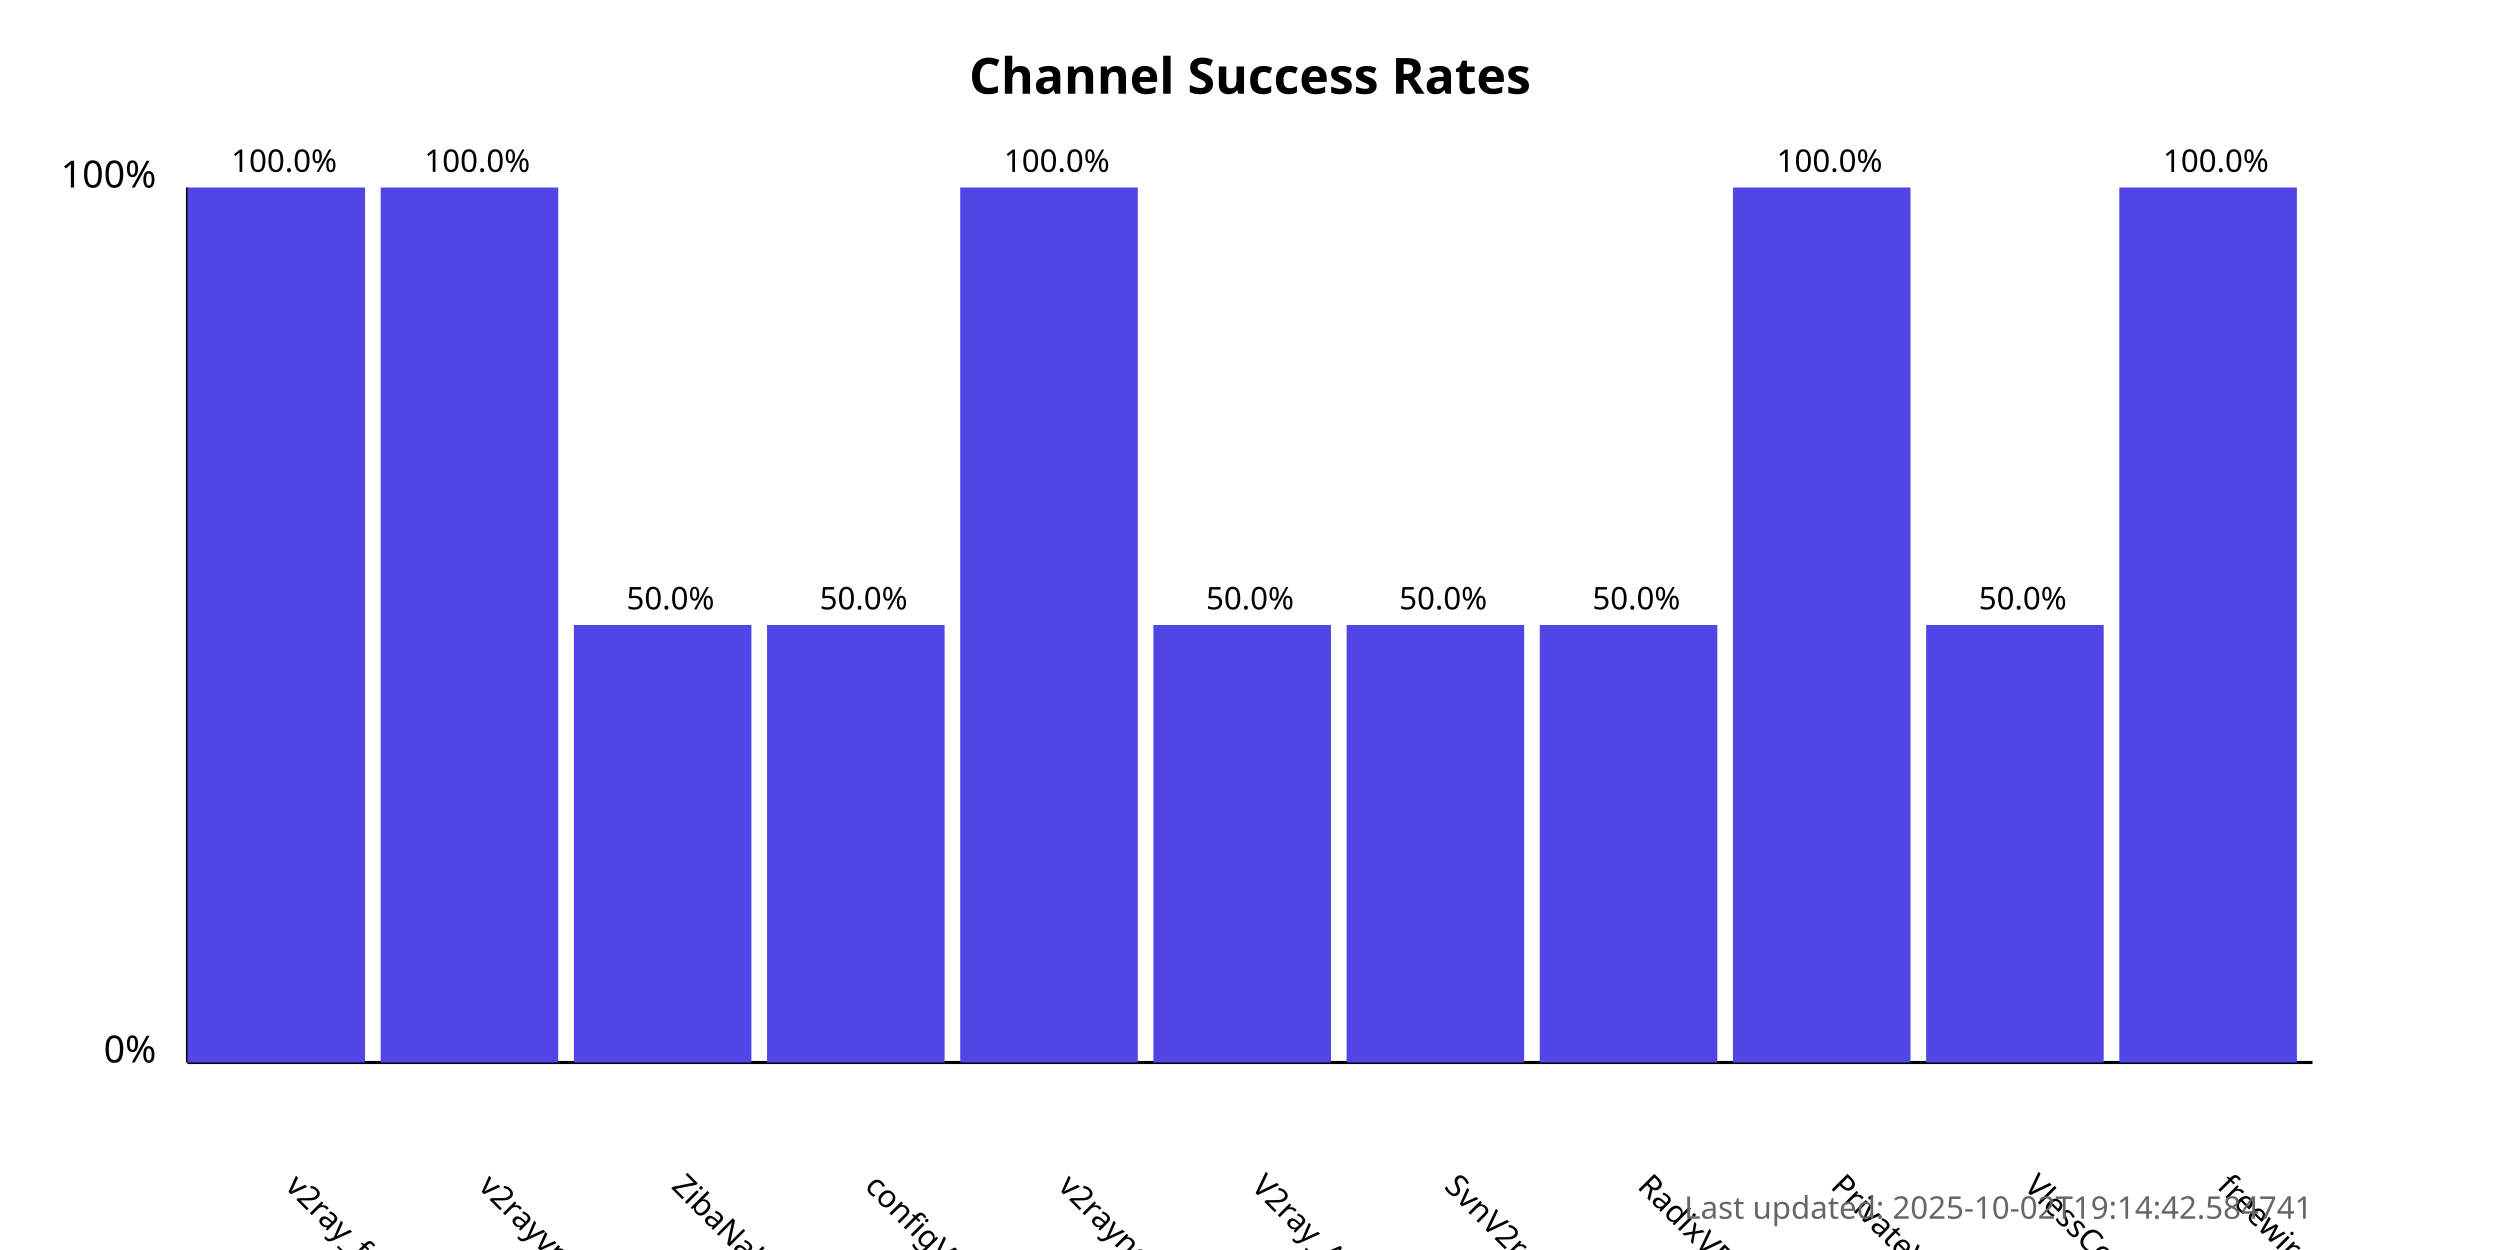
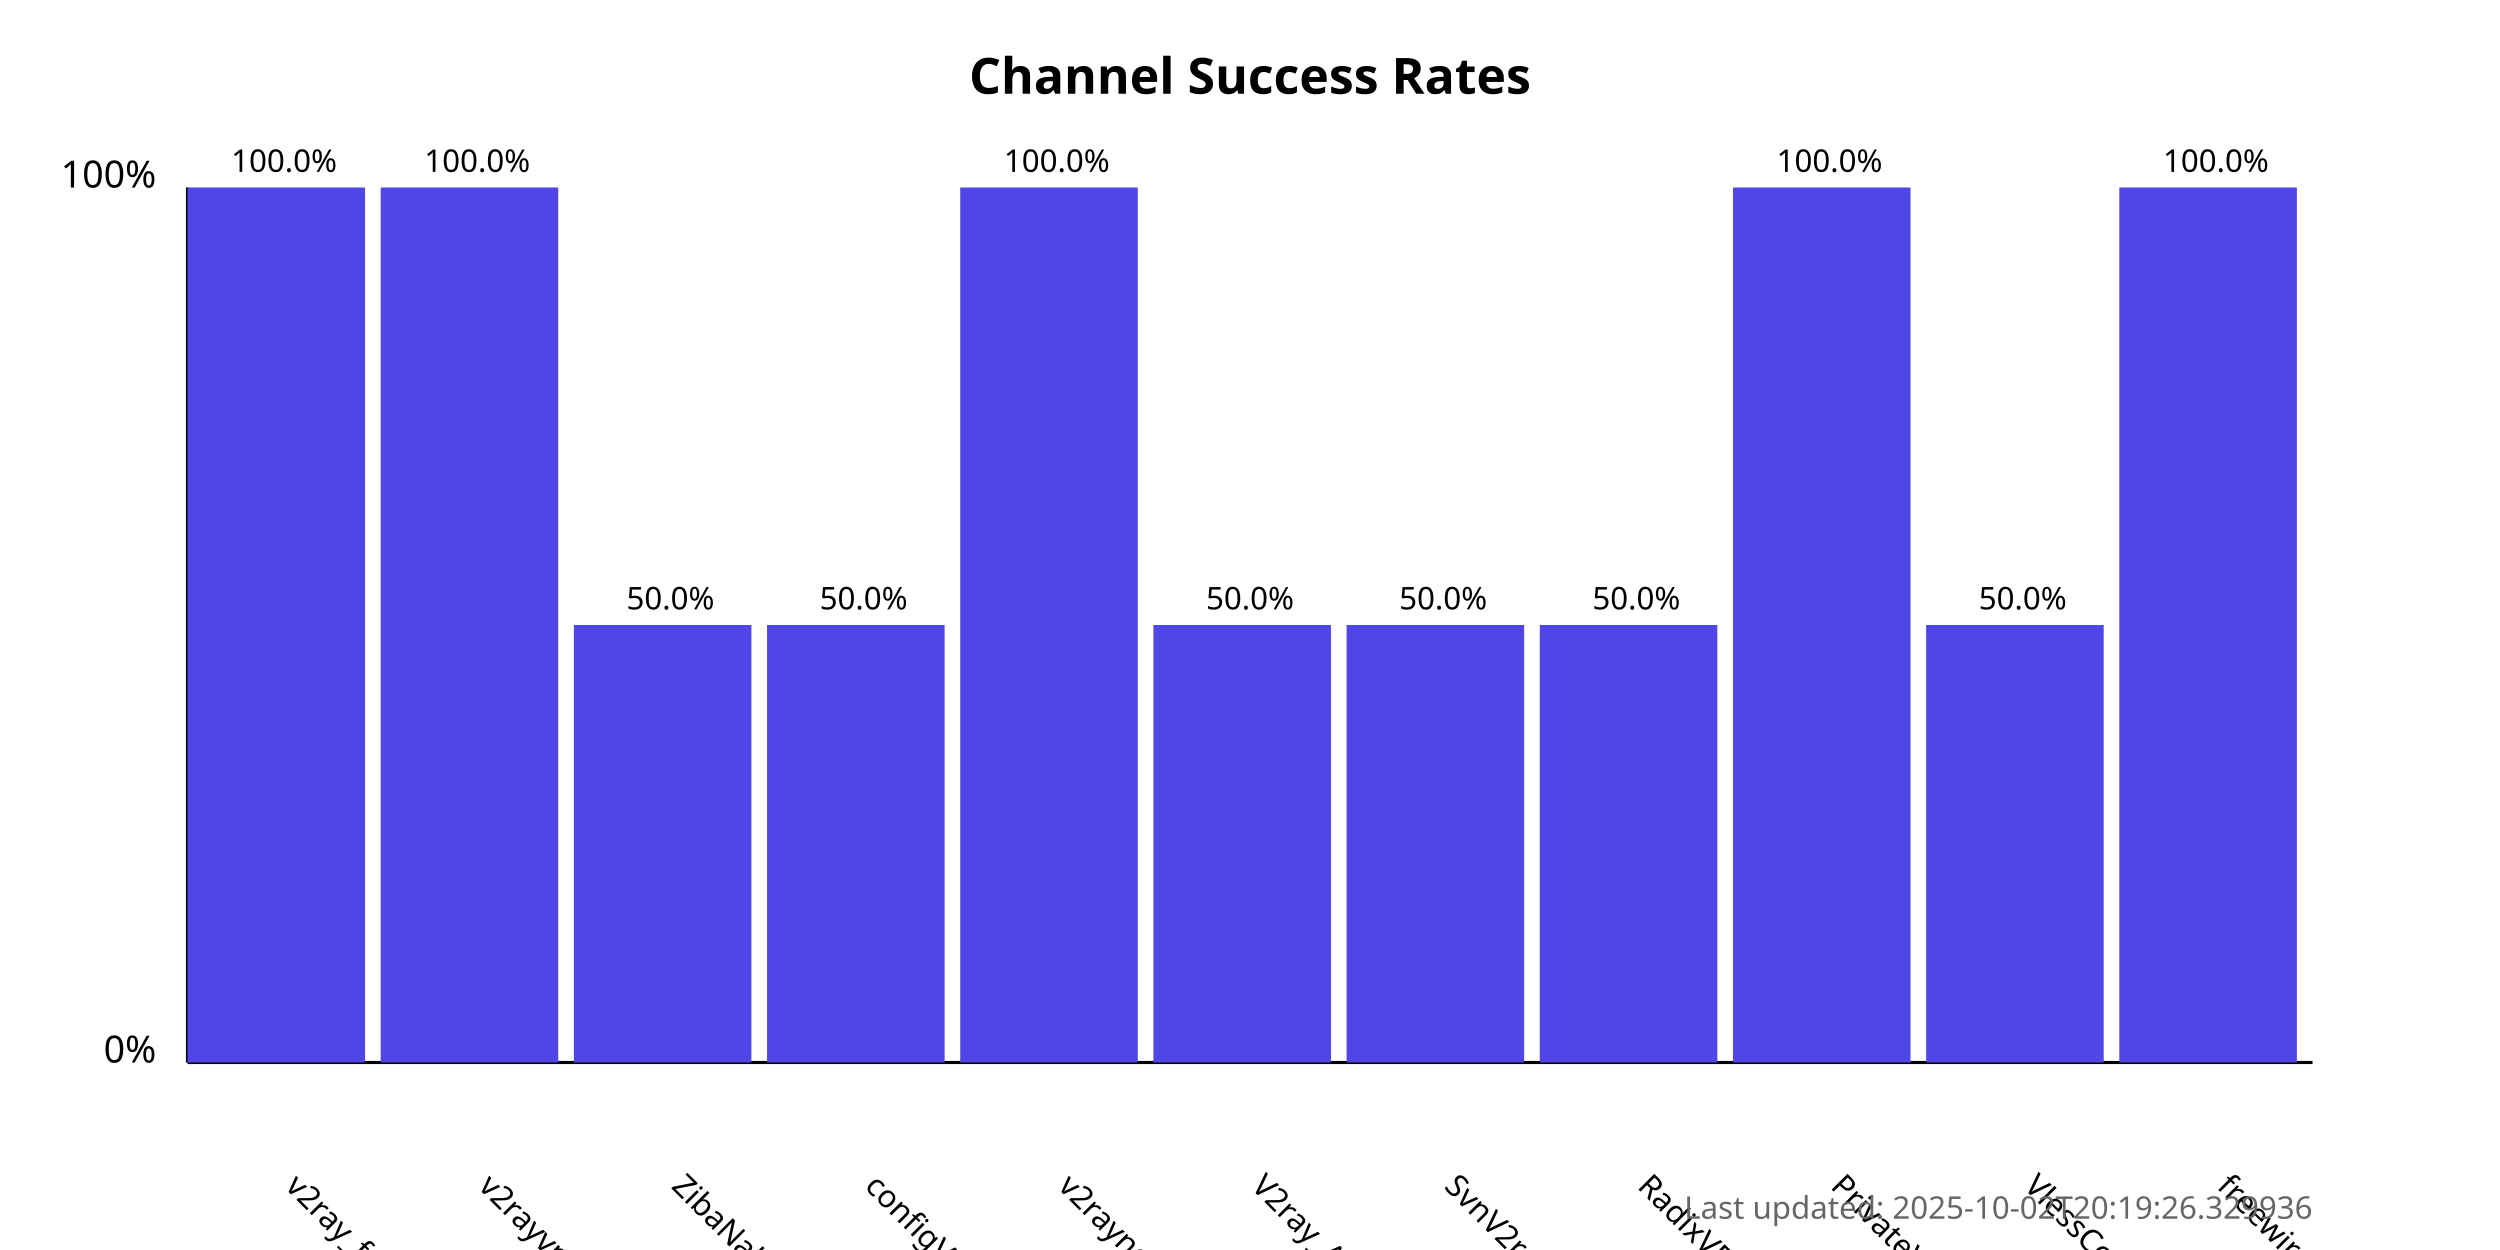
<svg xmlns="http://www.w3.org/2000/svg" width="800" height="400">
  <style>
            .chart-title { font: bold 16px sans-serif; }
            .axis-label { font: 12px sans-serif; }
            .tick-label { font: 10px sans-serif; }
            .bar { fill: #4f46e5; }
            .bar:hover { fill: #6366f1; }
            .timestamp { font: 10px sans-serif; fill: #666; }
        </style>
  <text x="400.0" y="30" text-anchor="middle" class="chart-title">
            Channel Success Rates
        </text>
  <line x1="60" y1="340" x2="60" y2="60" stroke="black" stroke-width="1" />
  <line x1="60" y1="340" x2="740" y2="340" stroke="black" stroke-width="1" />
  <text x="50" y="340" text-anchor="end" class="axis-label">0%</text>
  <text x="50" y="60" text-anchor="end" class="axis-label">100%</text>
  <g>
    <rect x="60" y="60.0" width="56.818" height="280.0" class="bar" />
    <text x="90.909" y="380" transform="rotate(45, 90.90909, 380)" text-anchor="start" class="tick-label">
                v2ray_free_conf
            </text>
    <text x="90.909" y="55.0" text-anchor="middle" class="tick-label">
                100.0%
            </text>
  </g>
  <g>
    <rect x="121.818" y="60.0" width="56.818" height="280.0" class="bar" />
    <text x="152.727" y="380" transform="rotate(45, 152.7273, 380)" text-anchor="start" class="tick-label">
                v2rayvpno
            </text>
    <text x="152.727" y="55.0" text-anchor="middle" class="tick-label">
                100.0%
            </text>
  </g>
  <g>
    <rect x="183.636" y="200.0" width="56.818" height="140.0" class="bar" />
    <text x="214.545" y="380" transform="rotate(45, 214.5455, 380)" text-anchor="start" class="tick-label">
                ZibaNabz
            </text>
    <text x="214.545" y="195.0" text-anchor="middle" class="tick-label">
                50.0%
            </text>
  </g>
  <g>
    <rect x="245.455" y="200.0" width="56.818" height="140.0" class="bar" />
    <text x="276.364" y="380" transform="rotate(45, 276.3636, 380)" text-anchor="start" class="tick-label">
                configV2rayForFree
            </text>
    <text x="276.364" y="195.0" text-anchor="middle" class="tick-label">
                50.0%
            </text>
  </g>
  <g>
    <rect x="307.273" y="60.0" width="56.818" height="280.0" class="bar" />
    <text x="338.182" y="380" transform="rotate(45, 338.1818, 380)" text-anchor="start" class="tick-label">
                v2rayngvpn
            </text>
    <text x="338.182" y="55.0" text-anchor="middle" class="tick-label">
                100.0%
            </text>
  </g>
  <g>
    <rect x="369.091" y="200.0" width="56.818" height="140.0" class="bar" />
    <text x="400.0" y="380" transform="rotate(45, 400.0, 380)" text-anchor="start" class="tick-label">
                V2ray_Alpha
            </text>
    <text x="400.0" y="195.0" text-anchor="middle" class="tick-label">
                50.0%
            </text>
  </g>
  <g>
    <rect x="430.909" y="200.0" width="56.818" height="140.0" class="bar" />
    <text x="461.818" y="380" transform="rotate(45, 461.8182, 380)" text-anchor="start" class="tick-label">
                SvnV2ray
            </text>
    <text x="461.818" y="195.0" text-anchor="middle" class="tick-label">
                50.0%
            </text>
  </g>
  <g>
    <rect x="492.727" y="200.0" width="56.818" height="140.0" class="bar" />
    <text x="523.636" y="380" transform="rotate(45, 523.6364, 380)" text-anchor="start" class="tick-label">
                RadixVPN
            </text>
    <text x="523.636" y="195.0" text-anchor="middle" class="tick-label">
                50.0%
            </text>
  </g>
  <g>
    <rect x="554.545" y="60.0" width="56.818" height="280.0" class="bar" />
    <text x="585.455" y="380" transform="rotate(45, 585.4545, 380)" text-anchor="start" class="tick-label">
                PrivateVPNs
            </text>
    <text x="585.455" y="55.0" text-anchor="middle" class="tick-label">
                100.0%
            </text>
  </g>
  <g>
    <rect x="616.364" y="200.0" width="56.818" height="140.0" class="bar" />
    <text x="647.273" y="380" transform="rotate(45, 647.2727, 380)" text-anchor="start" class="tick-label">
                VlessConfig
            </text>
    <text x="647.273" y="195.0" text-anchor="middle" class="tick-label">
                50.0%
            </text>
  </g>
  <g>
    <rect x="678.182" y="60.0" width="56.818" height="280.0" class="bar" />
    <text x="709.091" y="380" transform="rotate(45, 709.0909, 380)" text-anchor="start" class="tick-label">
                freewireguard
            </text>
    <text x="709.091" y="55.0" text-anchor="middle" class="tick-label">
                100.0%
            </text>
  </g>
  <text x="740" y="390" text-anchor="end" class="timestamp">
-             Last updated: 2025-10-02T19:14:42.584741
+             Last updated: 2025-10-02T20:19:26.329936
        </text>
</svg>
